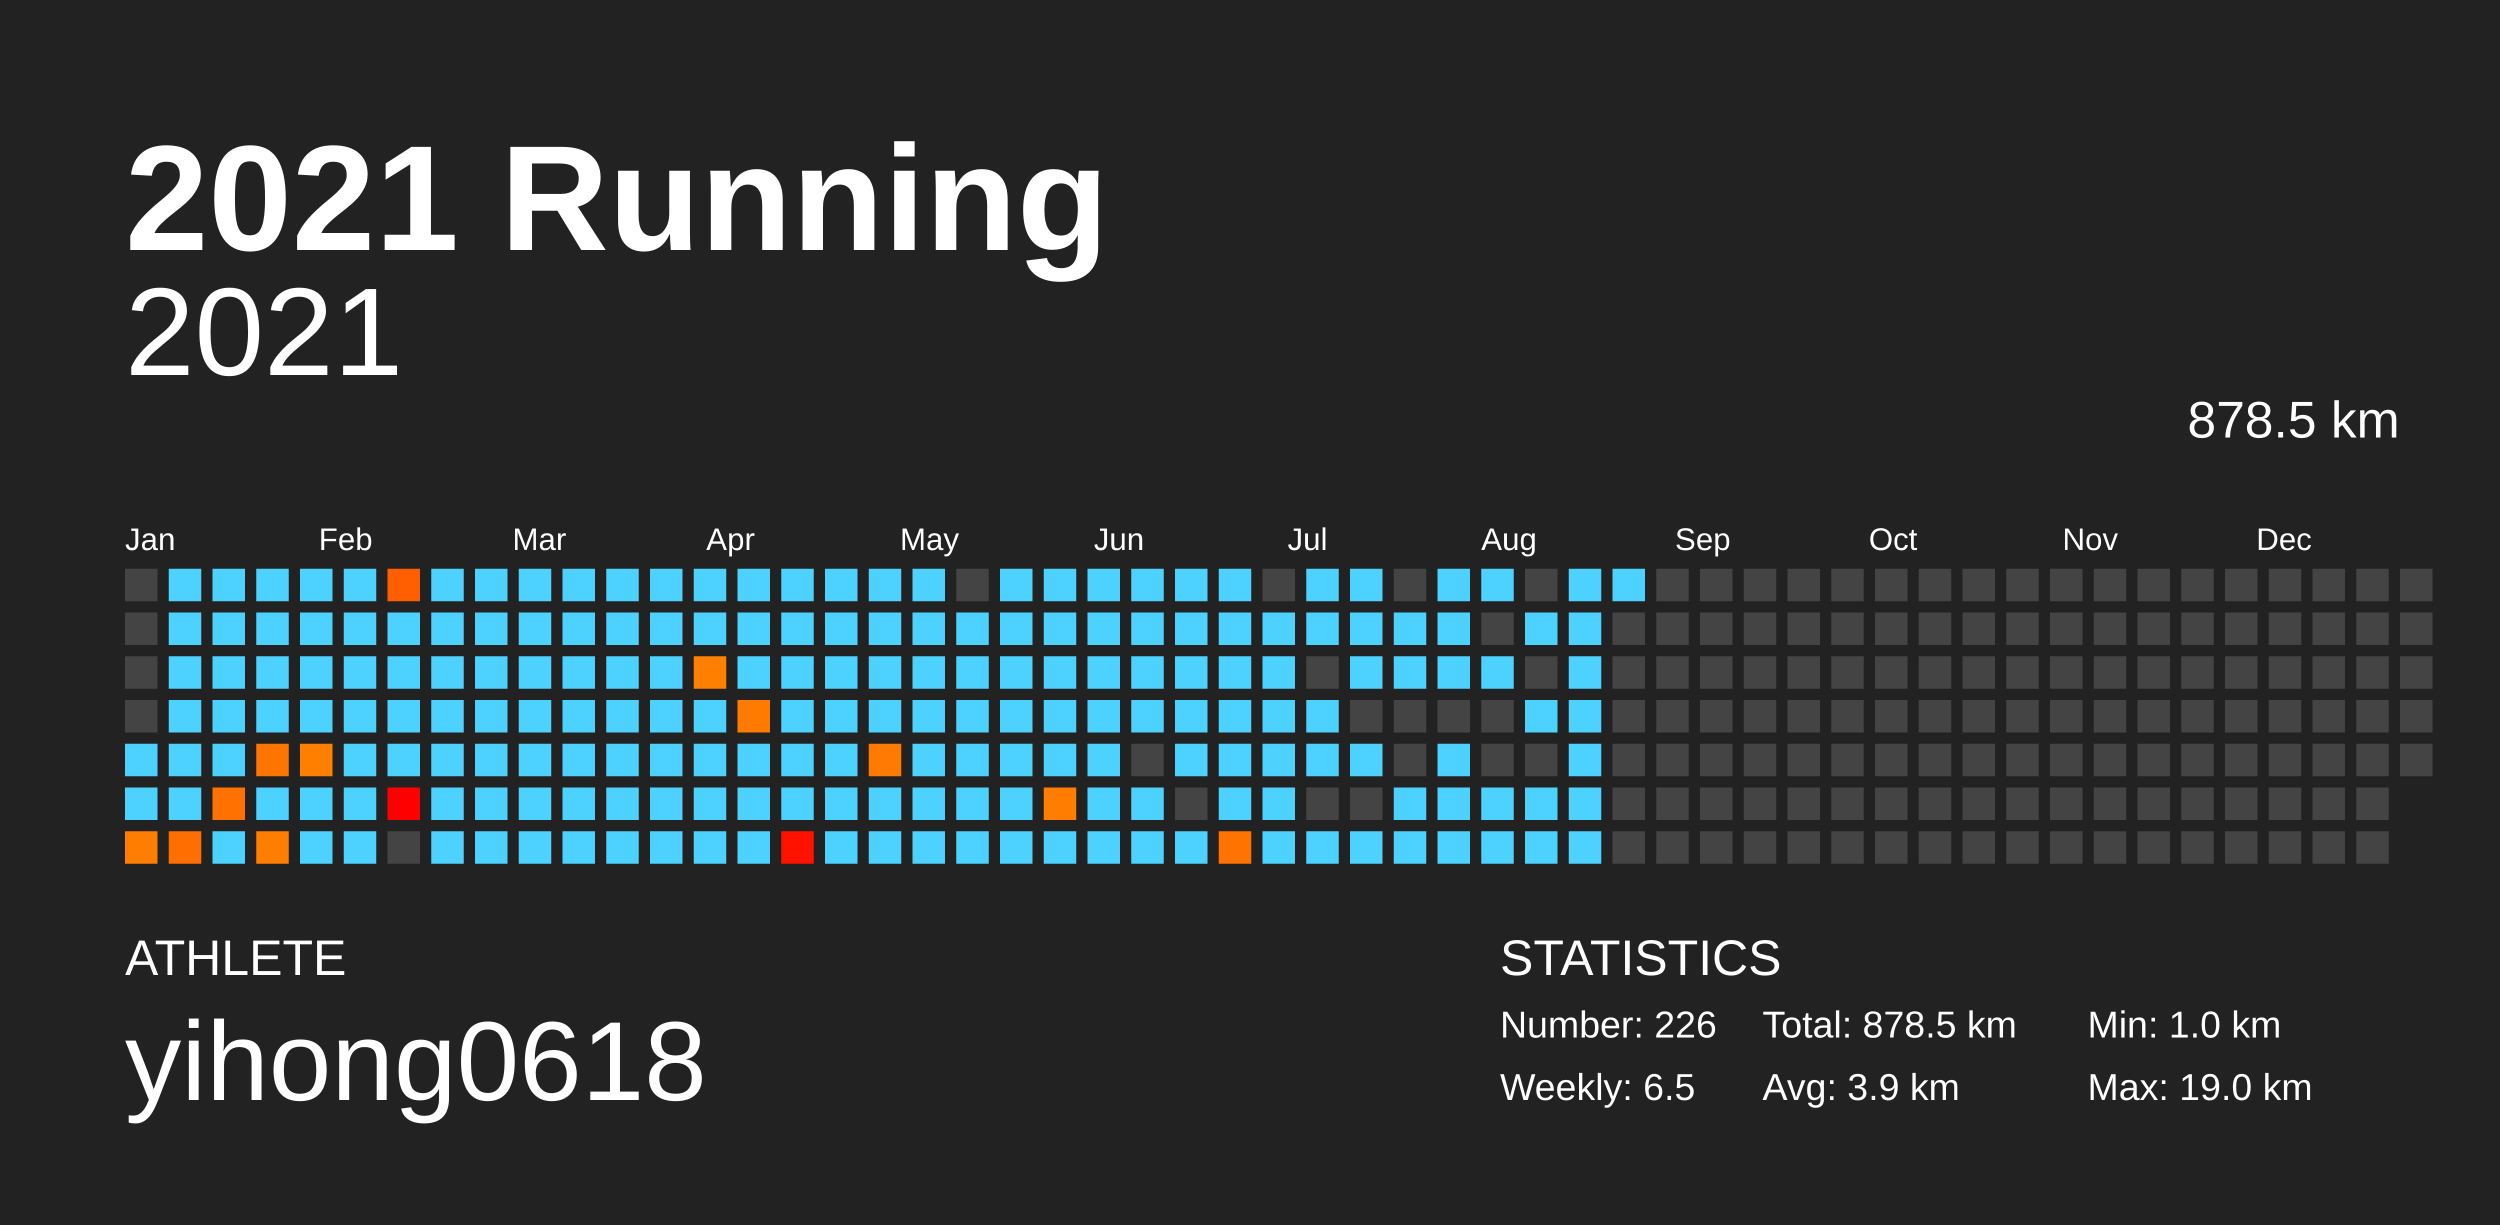
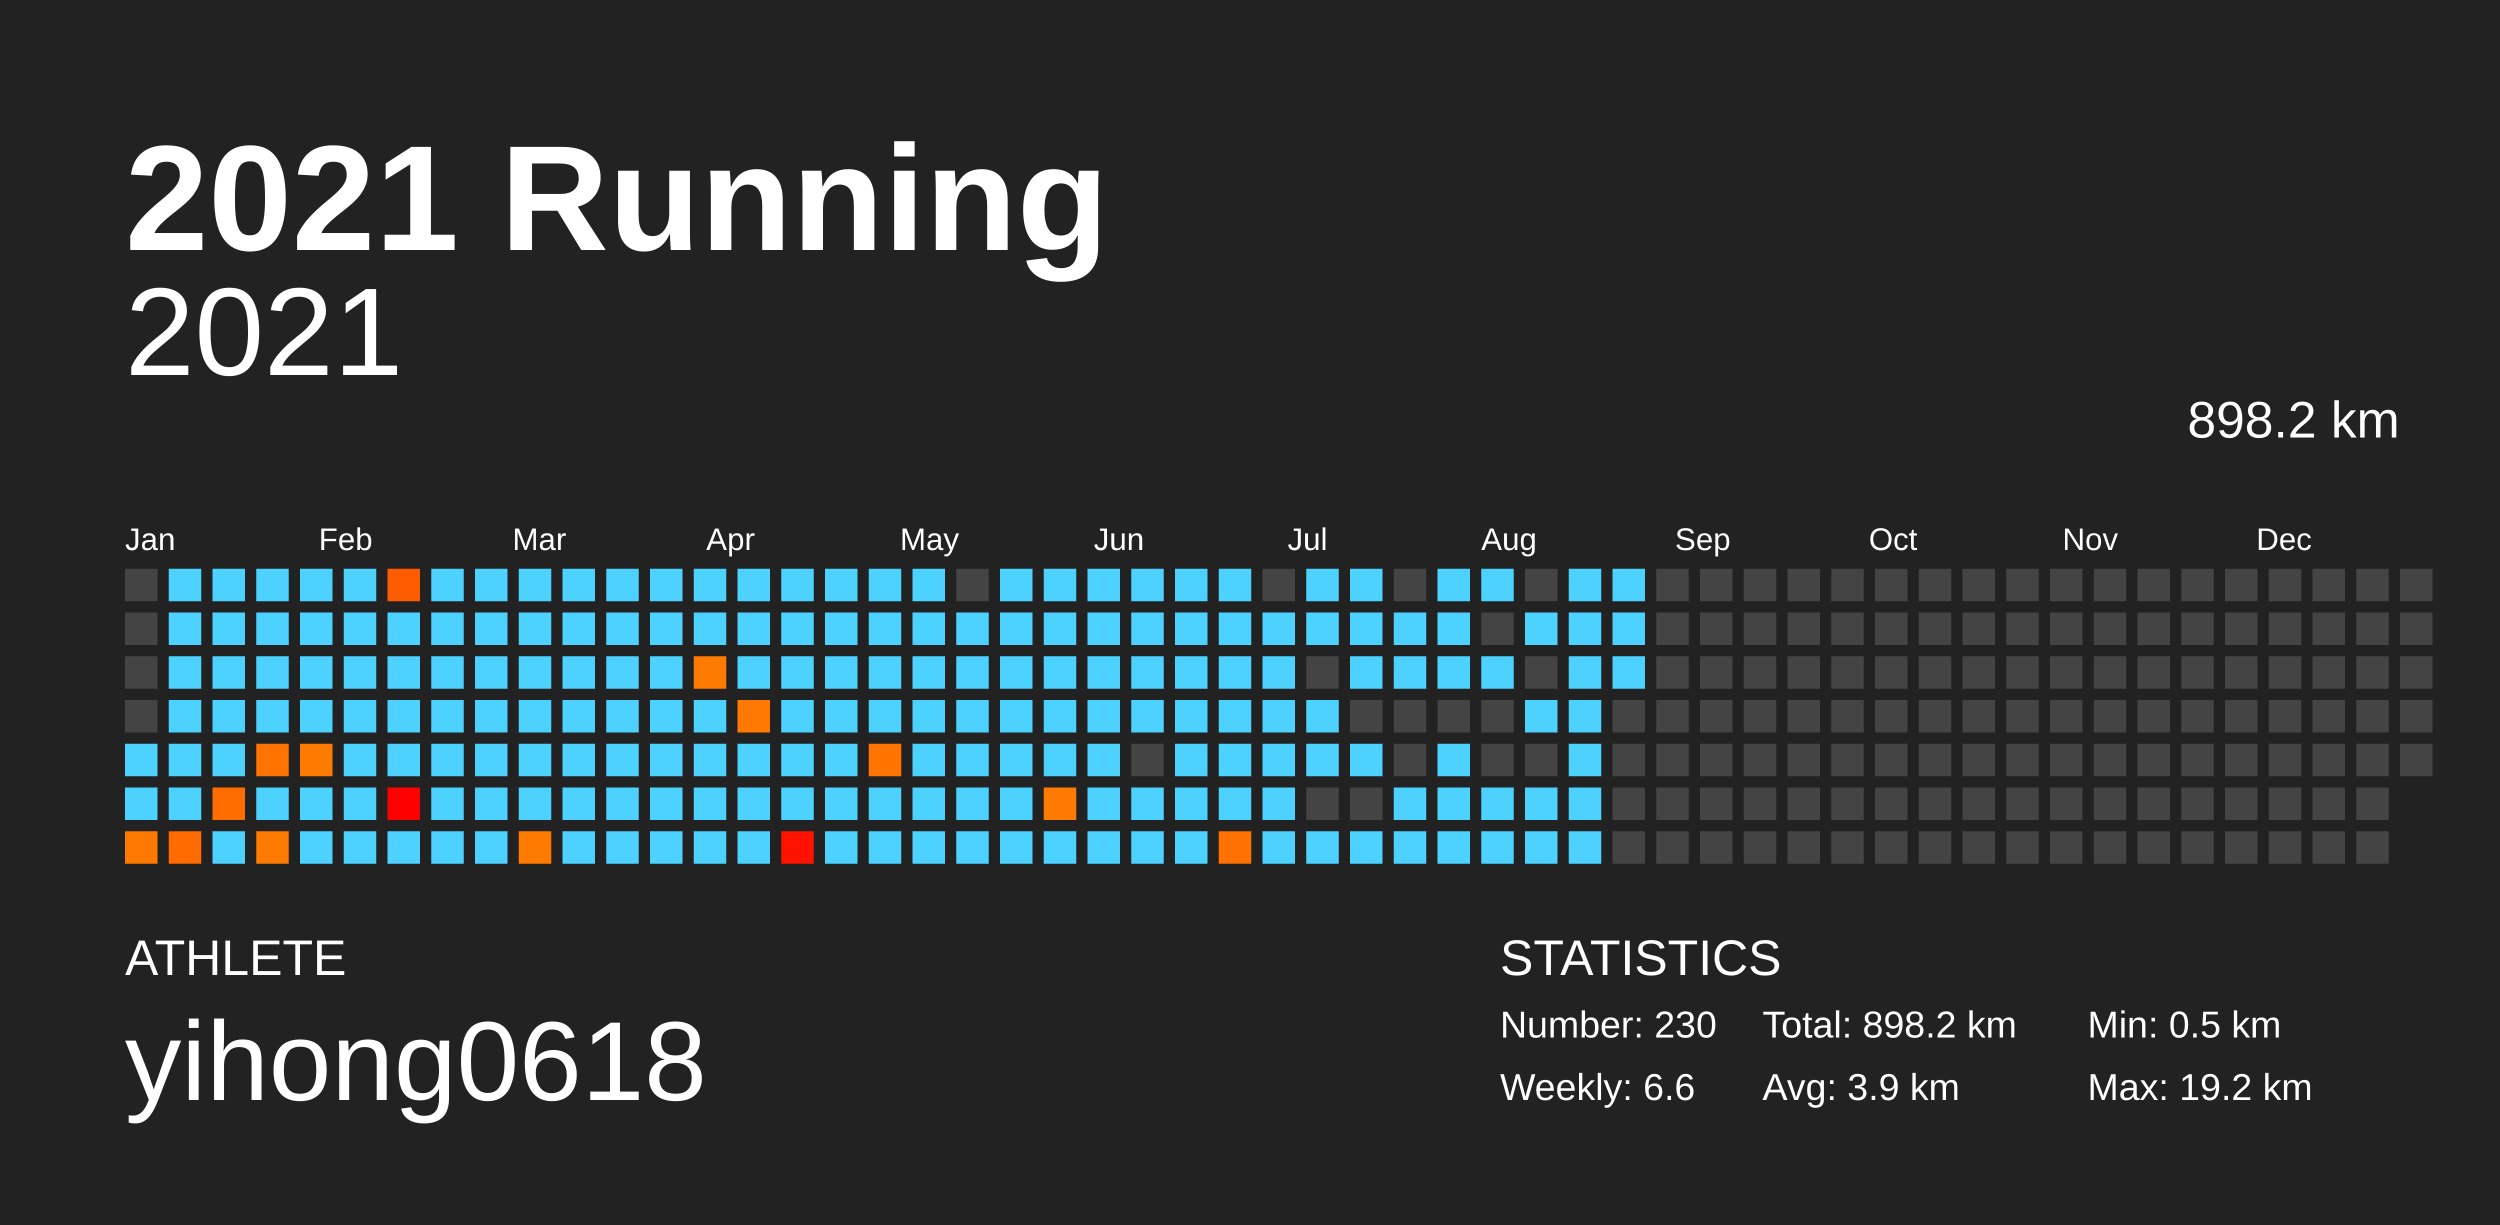
<svg xmlns="http://www.w3.org/2000/svg" baseProfile="full" height="98mm" version="1.1" viewBox="0,0,200,98" width="200mm">
  <defs />
  <rect fill="#222222" height="98" width="200" x="0" y="0" />
  <text fill="#FFFFFF" style="font-size:12px; font-family:Arial; font-weight:bold;" x="10" y="20">2021 Running</text>
  <text fill="#FFFFFF" style="font-size:4px; font-family:Arial" x="10" y="78">ATHLETE</text>
  <text fill="#FFFFFF" style="font-size:9px; font-family:Arial" x="10" y="88">yihong0618</text>
  <text fill="#FFFFFF" style="font-size:4px; font-family:Arial" x="120" y="78">STATISTICS</text>
-   <text fill="#FFFFFF" style="font-size:3px; font-family:Arial" x="120" y="83">Number: 226</text>
-   <text fill="#FFFFFF" style="font-size:3px; font-family:Arial" x="120" y="88">Weekly: 6.5</text>
-   <text fill="#FFFFFF" style="font-size:3px; font-family:Arial" x="141" y="83">Total: 878.5 km</text>
+   <text fill="#FFFFFF" style="font-size:3px; font-family:Arial" x="120" y="83">Number: 230</text>
+   <text fill="#FFFFFF" style="font-size:3px; font-family:Arial" x="120" y="88">Weekly: 6.6</text>
+   <text fill="#FFFFFF" style="font-size:3px; font-family:Arial" x="141" y="83">Total: 898.2 km</text>
  <text fill="#FFFFFF" style="font-size:3px; font-family:Arial" x="141" y="88">Avg: 3.9 km</text>
-   <text fill="#FFFFFF" style="font-size:3px; font-family:Arial" x="167" y="83">Min: 1.0 km</text>
-   <text fill="#FFFFFF" style="font-size:3px; font-family:Arial" x="167" y="88">Max: 19.0 km</text>
+   <text fill="#FFFFFF" style="font-size:3px; font-family:Arial" x="167" y="83">Min: 0.5 km</text>
+   <text fill="#FFFFFF" style="font-size:3px; font-family:Arial" x="167" y="88">Max: 19.2 km</text>
  <text alignment-baseline="hanging" fill="#FFFFFF" style="font-size:10.0px; font-family:Arial;" x="10" y="30">2021</text>
-   <text alignment-baseline="hanging" fill="#FFFFFF" style="font-size:4.125px; font-family:Arial;" x="175" y="35">878.5 km</text>
+   <text alignment-baseline="hanging" fill="#FFFFFF" style="font-size:4.125px; font-family:Arial;" x="175" y="35">898.2 km</text>
  <text fill="#FFFFFF" style="font-size:2.5px; font-family:Arial" x="10.0" y="44">Jan</text>
  <text fill="#FFFFFF" style="font-size:2.5px; font-family:Arial" x="25.5" y="44">Feb</text>
  <text fill="#FFFFFF" style="font-size:2.5px; font-family:Arial" x="41.0" y="44">Mar</text>
  <text fill="#FFFFFF" style="font-size:2.5px; font-family:Arial" x="56.5" y="44">Apr</text>
  <text fill="#FFFFFF" style="font-size:2.5px; font-family:Arial" x="72.0" y="44">May</text>
  <text fill="#FFFFFF" style="font-size:2.5px; font-family:Arial" x="87.5" y="44">Jun</text>
  <text fill="#FFFFFF" style="font-size:2.5px; font-family:Arial" x="103.0" y="44">Jul</text>
  <text fill="#FFFFFF" style="font-size:2.5px; font-family:Arial" x="118.5" y="44">Aug</text>
  <text fill="#FFFFFF" style="font-size:2.5px; font-family:Arial" x="134.0" y="44">Sep</text>
  <text fill="#FFFFFF" style="font-size:2.5px; font-family:Arial" x="149.5" y="44">Oct</text>
  <text fill="#FFFFFF" style="font-size:2.5px; font-family:Arial" x="165.0" y="44">Nov</text>
  <text fill="#FFFFFF" style="font-size:2.5px; font-family:Arial" x="180.5" y="44">Dec</text>
  <rect fill="#444444" height="2.6" width="2.6" x="10.0" y="45.5" />
  <rect fill="#444444" height="2.6" width="2.6" x="10.0" y="49.0" />
  <rect fill="#444444" height="2.6" width="2.6" x="10.0" y="52.5" />
  <rect fill="#444444" height="2.6" width="2.6" x="10.0" y="56.0" />
  <rect fill="#4dd2ff" height="2.6" width="2.6" x="10.0" y="59.5" />
  <rect fill="#4dd2ff" height="2.6" width="2.6" x="10.0" y="63.0" />
-   <rect fill="#ff7d00" height="2.6" width="2.6" x="10.0" y="66.5" />
+   <rect fill="#ff7900" height="2.6" width="2.6" x="10.0" y="66.5" />
  <rect fill="#4dd2ff" height="2.6" width="2.6" x="13.5" y="45.5" />
  <rect fill="#4dd2ff" height="2.6" width="2.6" x="13.5" y="49.0" />
  <rect fill="#4dd2ff" height="2.6" width="2.6" x="13.5" y="52.5" />
  <rect fill="#4dd2ff" height="2.6" width="2.6" x="13.5" y="56.0" />
  <rect fill="#4dd2ff" height="2.6" width="2.6" x="13.5" y="59.5" />
  <rect fill="#4dd2ff" height="2.6" width="2.6" x="13.5" y="63.0" />
-   <rect fill="#ff6e00" height="2.6" width="2.6" x="13.5" y="66.5" />
+   <rect fill="#ff6b00" height="2.6" width="2.6" x="13.5" y="66.5" />
  <rect fill="#4dd2ff" height="2.6" width="2.6" x="17.0" y="45.5" />
  <rect fill="#4dd2ff" height="2.6" width="2.6" x="17.0" y="49.0" />
  <rect fill="#4dd2ff" height="2.6" width="2.6" x="17.0" y="52.5" />
  <rect fill="#4dd2ff" height="2.6" width="2.6" x="17.0" y="56.0" />
  <rect fill="#4dd2ff" height="2.6" width="2.6" x="17.0" y="59.5" />
-   <rect fill="#ff7100" height="2.6" width="2.6" x="17.0" y="63.0" />
+   <rect fill="#ff6d00" height="2.6" width="2.6" x="17.0" y="63.0" />
  <rect fill="#4dd2ff" height="2.6" width="2.6" x="17.0" y="66.5" />
  <rect fill="#4dd2ff" height="2.6" width="2.6" x="20.5" y="45.5" />
  <rect fill="#4dd2ff" height="2.6" width="2.6" x="20.5" y="49.0" />
  <rect fill="#4dd2ff" height="2.6" width="2.6" x="20.5" y="52.5" />
  <rect fill="#4dd2ff" height="2.6" width="2.6" x="20.5" y="56.0" />
-   <rect fill="#ff7500" height="2.6" width="2.6" x="20.5" y="59.5" />
+   <rect fill="#ff7300" height="2.6" width="2.6" x="20.5" y="59.5" />
  <rect fill="#4dd2ff" height="2.6" width="2.6" x="20.5" y="63.0" />
-   <rect fill="#ff7e00" height="2.6" width="2.6" x="20.5" y="66.5" />
+   <rect fill="#ff7a00" height="2.6" width="2.6" x="20.5" y="66.5" />
  <rect fill="#4dd2ff" height="2.6" width="2.6" x="24.0" y="45.5" />
  <rect fill="#4dd2ff" height="2.6" width="2.6" x="24.0" y="49.0" />
  <rect fill="#4dd2ff" height="2.6" width="2.6" x="24.0" y="52.5" />
  <rect fill="#4dd2ff" height="2.6" width="2.6" x="24.0" y="56.0" />
-   <rect fill="#ff7f00" height="2.6" width="2.6" x="24.0" y="59.5" />
+   <rect fill="#ff7b00" height="2.6" width="2.6" x="24.0" y="59.5" />
  <rect fill="#4dd2ff" height="2.6" width="2.6" x="24.0" y="63.0" />
  <rect fill="#4dd2ff" height="2.6" width="2.6" x="24.0" y="66.5" />
  <rect fill="#4dd2ff" height="2.6" width="2.6" x="27.5" y="45.5" />
  <rect fill="#4dd2ff" height="2.6" width="2.6" x="27.5" y="49.0" />
  <rect fill="#4dd2ff" height="2.6" width="2.6" x="27.5" y="52.5" />
  <rect fill="#4dd2ff" height="2.6" width="2.6" x="27.5" y="56.0" />
  <rect fill="#4dd2ff" height="2.6" width="2.6" x="27.5" y="59.5" />
  <rect fill="#4dd2ff" height="2.6" width="2.6" x="27.5" y="63.0" />
  <rect fill="#4dd2ff" height="2.6" width="2.6" x="27.5" y="66.5" />
-   <rect fill="#ff5f00" height="2.6" width="2.6" x="31.0" y="45.5" />
+   <rect fill="#ff5c00" height="2.6" width="2.6" x="31.0" y="45.5" />
  <rect fill="#4dd2ff" height="2.6" width="2.6" x="31.0" y="49.0" />
  <rect fill="#4dd2ff" height="2.6" width="2.6" x="31.0" y="52.5" />
  <rect fill="#4dd2ff" height="2.6" width="2.6" x="31.0" y="56.0" />
  <rect fill="#4dd2ff" height="2.6" width="2.6" x="31.0" y="59.5" />
  <rect fill="#ff0000" height="2.6" width="2.6" x="31.0" y="63.0" />
-   <rect fill="#444444" height="2.6" width="2.6" x="31.0" y="66.5" />
+   <rect fill="#4dd2ff" height="2.6" width="2.6" x="31.0" y="66.5" />
  <rect fill="#4dd2ff" height="2.6" width="2.6" x="34.5" y="45.5" />
  <rect fill="#4dd2ff" height="2.6" width="2.6" x="34.5" y="49.0" />
  <rect fill="#4dd2ff" height="2.6" width="2.6" x="34.5" y="52.5" />
  <rect fill="#4dd2ff" height="2.6" width="2.6" x="34.5" y="56.0" />
  <rect fill="#4dd2ff" height="2.6" width="2.6" x="34.5" y="59.5" />
  <rect fill="#4dd2ff" height="2.6" width="2.6" x="34.5" y="63.0" />
  <rect fill="#4dd2ff" height="2.6" width="2.6" x="34.5" y="66.5" />
  <rect fill="#4dd2ff" height="2.6" width="2.6" x="38.0" y="45.5" />
  <rect fill="#4dd2ff" height="2.6" width="2.6" x="38.0" y="49.0" />
  <rect fill="#4dd2ff" height="2.6" width="2.6" x="38.0" y="52.5" />
  <rect fill="#4dd2ff" height="2.6" width="2.6" x="38.0" y="56.0" />
  <rect fill="#4dd2ff" height="2.6" width="2.6" x="38.0" y="59.5" />
  <rect fill="#4dd2ff" height="2.6" width="2.6" x="38.0" y="63.0" />
  <rect fill="#4dd2ff" height="2.6" width="2.6" x="38.0" y="66.5" />
  <rect fill="#4dd2ff" height="2.6" width="2.6" x="41.5" y="45.5" />
  <rect fill="#4dd2ff" height="2.6" width="2.6" x="41.5" y="49.0" />
  <rect fill="#4dd2ff" height="2.6" width="2.6" x="41.5" y="52.5" />
  <rect fill="#4dd2ff" height="2.6" width="2.6" x="41.5" y="56.0" />
  <rect fill="#4dd2ff" height="2.6" width="2.6" x="41.5" y="59.5" />
  <rect fill="#4dd2ff" height="2.6" width="2.6" x="41.5" y="63.0" />
-   <rect fill="#4dd2ff" height="2.6" width="2.6" x="41.5" y="66.5" />
+   <rect fill="#ff7b00" height="2.6" width="2.6" x="41.5" y="66.5" />
  <rect fill="#4dd2ff" height="2.6" width="2.6" x="45.0" y="45.5" />
  <rect fill="#4dd2ff" height="2.6" width="2.6" x="45.0" y="49.0" />
  <rect fill="#4dd2ff" height="2.6" width="2.6" x="45.0" y="52.5" />
  <rect fill="#4dd2ff" height="2.6" width="2.6" x="45.0" y="56.0" />
  <rect fill="#4dd2ff" height="2.6" width="2.6" x="45.0" y="59.5" />
  <rect fill="#4dd2ff" height="2.6" width="2.6" x="45.0" y="63.0" />
  <rect fill="#4dd2ff" height="2.6" width="2.6" x="45.0" y="66.5" />
  <rect fill="#4dd2ff" height="2.6" width="2.6" x="48.5" y="45.5" />
  <rect fill="#4dd2ff" height="2.6" width="2.6" x="48.5" y="49.0" />
  <rect fill="#4dd2ff" height="2.6" width="2.6" x="48.5" y="52.5" />
  <rect fill="#4dd2ff" height="2.6" width="2.6" x="48.5" y="56.0" />
  <rect fill="#4dd2ff" height="2.6" width="2.6" x="48.5" y="59.5" />
  <rect fill="#4dd2ff" height="2.6" width="2.6" x="48.5" y="63.0" />
  <rect fill="#4dd2ff" height="2.6" width="2.6" x="48.5" y="66.5" />
  <rect fill="#4dd2ff" height="2.6" width="2.6" x="52.0" y="45.5" />
  <rect fill="#4dd2ff" height="2.6" width="2.6" x="52.0" y="49.0" />
  <rect fill="#4dd2ff" height="2.6" width="2.6" x="52.0" y="52.5" />
  <rect fill="#4dd2ff" height="2.6" width="2.6" x="52.0" y="56.0" />
  <rect fill="#4dd2ff" height="2.6" width="2.6" x="52.0" y="59.5" />
  <rect fill="#4dd2ff" height="2.6" width="2.6" x="52.0" y="63.0" />
  <rect fill="#4dd2ff" height="2.6" width="2.6" x="52.0" y="66.5" />
  <rect fill="#4dd2ff" height="2.6" width="2.6" x="55.5" y="45.5" />
  <rect fill="#4dd2ff" height="2.6" width="2.6" x="55.5" y="49.0" />
-   <rect fill="#ff7f00" height="2.6" width="2.6" x="55.5" y="52.5" />
+   <rect fill="#ff7b00" height="2.6" width="2.6" x="55.5" y="52.5" />
  <rect fill="#4dd2ff" height="2.6" width="2.6" x="55.5" y="56.0" />
  <rect fill="#4dd2ff" height="2.6" width="2.6" x="55.5" y="59.5" />
  <rect fill="#4dd2ff" height="2.6" width="2.6" x="55.5" y="63.0" />
  <rect fill="#4dd2ff" height="2.6" width="2.6" x="55.5" y="66.5" />
  <rect fill="#4dd2ff" height="2.6" width="2.6" x="59.0" y="45.5" />
  <rect fill="#4dd2ff" height="2.6" width="2.6" x="59.0" y="49.0" />
  <rect fill="#4dd2ff" height="2.6" width="2.6" x="59.0" y="52.5" />
-   <rect fill="#ff7b00" height="2.6" width="2.6" x="59.0" y="56.0" />
+   <rect fill="#ff7900" height="2.6" width="2.6" x="59.0" y="56.0" />
  <rect fill="#4dd2ff" height="2.6" width="2.6" x="59.0" y="59.5" />
  <rect fill="#4dd2ff" height="2.6" width="2.6" x="59.0" y="63.0" />
  <rect fill="#4dd2ff" height="2.6" width="2.6" x="59.0" y="66.5" />
  <rect fill="#4dd2ff" height="2.6" width="2.6" x="62.5" y="45.5" />
  <rect fill="#4dd2ff" height="2.6" width="2.6" x="62.5" y="49.0" />
  <rect fill="#4dd2ff" height="2.6" width="2.6" x="62.5" y="52.5" />
  <rect fill="#4dd2ff" height="2.6" width="2.6" x="62.5" y="56.0" />
  <rect fill="#4dd2ff" height="2.6" width="2.6" x="62.5" y="59.5" />
  <rect fill="#4dd2ff" height="2.6" width="2.6" x="62.5" y="63.0" />
-   <rect fill="#ff1200" height="2.6" width="2.6" x="62.5" y="66.5" />
+   <rect fill="#ff1300" height="2.6" width="2.6" x="62.5" y="66.5" />
  <rect fill="#4dd2ff" height="2.6" width="2.6" x="66.0" y="45.5" />
  <rect fill="#4dd2ff" height="2.6" width="2.6" x="66.0" y="49.0" />
  <rect fill="#4dd2ff" height="2.6" width="2.6" x="66.0" y="52.5" />
  <rect fill="#4dd2ff" height="2.6" width="2.6" x="66.0" y="56.0" />
  <rect fill="#4dd2ff" height="2.6" width="2.6" x="66.0" y="59.5" />
  <rect fill="#4dd2ff" height="2.6" width="2.6" x="66.0" y="63.0" />
  <rect fill="#4dd2ff" height="2.6" width="2.6" x="66.0" y="66.5" />
  <rect fill="#4dd2ff" height="2.6" width="2.6" x="69.5" y="45.5" />
  <rect fill="#4dd2ff" height="2.6" width="2.6" x="69.5" y="49.0" />
  <rect fill="#4dd2ff" height="2.6" width="2.6" x="69.5" y="52.5" />
  <rect fill="#4dd2ff" height="2.6" width="2.6" x="69.5" y="56.0" />
-   <rect fill="#ff7a00" height="2.6" width="2.6" x="69.5" y="59.5" />
+   <rect fill="#ff7500" height="2.6" width="2.6" x="69.5" y="59.5" />
  <rect fill="#4dd2ff" height="2.6" width="2.6" x="69.5" y="63.0" />
  <rect fill="#4dd2ff" height="2.6" width="2.6" x="69.5" y="66.5" />
  <rect fill="#4dd2ff" height="2.6" width="2.6" x="73.0" y="45.5" />
  <rect fill="#4dd2ff" height="2.6" width="2.6" x="73.0" y="49.0" />
  <rect fill="#4dd2ff" height="2.6" width="2.6" x="73.0" y="52.5" />
  <rect fill="#4dd2ff" height="2.6" width="2.6" x="73.0" y="56.0" />
  <rect fill="#4dd2ff" height="2.6" width="2.6" x="73.0" y="59.5" />
  <rect fill="#4dd2ff" height="2.6" width="2.6" x="73.0" y="63.0" />
  <rect fill="#4dd2ff" height="2.6" width="2.6" x="73.0" y="66.5" />
  <rect fill="#444444" height="2.6" width="2.6" x="76.5" y="45.5" />
  <rect fill="#4dd2ff" height="2.6" width="2.6" x="76.5" y="49.0" />
  <rect fill="#4dd2ff" height="2.6" width="2.6" x="76.5" y="52.5" />
  <rect fill="#4dd2ff" height="2.6" width="2.6" x="76.5" y="56.0" />
  <rect fill="#4dd2ff" height="2.6" width="2.6" x="76.5" y="59.5" />
  <rect fill="#4dd2ff" height="2.6" width="2.6" x="76.5" y="63.0" />
  <rect fill="#4dd2ff" height="2.6" width="2.6" x="76.5" y="66.5" />
  <rect fill="#4dd2ff" height="2.6" width="2.6" x="80.0" y="45.5" />
  <rect fill="#4dd2ff" height="2.6" width="2.6" x="80.0" y="49.0" />
  <rect fill="#4dd2ff" height="2.6" width="2.6" x="80.0" y="52.5" />
  <rect fill="#4dd2ff" height="2.6" width="2.6" x="80.0" y="56.0" />
  <rect fill="#4dd2ff" height="2.6" width="2.6" x="80.0" y="59.5" />
  <rect fill="#4dd2ff" height="2.6" width="2.6" x="80.0" y="63.0" />
  <rect fill="#4dd2ff" height="2.6" width="2.6" x="80.0" y="66.5" />
  <rect fill="#4dd2ff" height="2.6" width="2.6" x="83.5" y="45.5" />
  <rect fill="#4dd2ff" height="2.6" width="2.6" x="83.5" y="49.0" />
  <rect fill="#4dd2ff" height="2.6" width="2.6" x="83.5" y="52.5" />
  <rect fill="#4dd2ff" height="2.6" width="2.6" x="83.5" y="56.0" />
  <rect fill="#4dd2ff" height="2.6" width="2.6" x="83.5" y="59.5" />
-   <rect fill="#ff7d00" height="2.6" width="2.6" x="83.5" y="63.0" />
+   <rect fill="#ff7a00" height="2.6" width="2.6" x="83.5" y="63.0" />
  <rect fill="#4dd2ff" height="2.6" width="2.6" x="83.5" y="66.5" />
  <rect fill="#4dd2ff" height="2.6" width="2.6" x="87.0" y="45.5" />
  <rect fill="#4dd2ff" height="2.6" width="2.6" x="87.0" y="49.0" />
  <rect fill="#4dd2ff" height="2.6" width="2.6" x="87.0" y="52.5" />
  <rect fill="#4dd2ff" height="2.6" width="2.6" x="87.0" y="56.0" />
  <rect fill="#4dd2ff" height="2.6" width="2.6" x="87.0" y="59.5" />
  <rect fill="#4dd2ff" height="2.6" width="2.6" x="87.0" y="63.0" />
  <rect fill="#4dd2ff" height="2.6" width="2.6" x="87.0" y="66.5" />
  <rect fill="#4dd2ff" height="2.6" width="2.6" x="90.5" y="45.5" />
  <rect fill="#4dd2ff" height="2.6" width="2.6" x="90.5" y="49.0" />
  <rect fill="#4dd2ff" height="2.6" width="2.6" x="90.5" y="52.5" />
  <rect fill="#4dd2ff" height="2.6" width="2.6" x="90.5" y="56.0" />
  <rect fill="#444444" height="2.6" width="2.6" x="90.5" y="59.5" />
  <rect fill="#4dd2ff" height="2.6" width="2.6" x="90.5" y="63.0" />
  <rect fill="#4dd2ff" height="2.6" width="2.6" x="90.5" y="66.5" />
  <rect fill="#4dd2ff" height="2.6" width="2.6" x="94.0" y="45.5" />
  <rect fill="#4dd2ff" height="2.6" width="2.6" x="94.0" y="49.0" />
  <rect fill="#4dd2ff" height="2.6" width="2.6" x="94.0" y="52.5" />
  <rect fill="#4dd2ff" height="2.6" width="2.6" x="94.0" y="56.0" />
  <rect fill="#4dd2ff" height="2.6" width="2.6" x="94.0" y="59.5" />
-   <rect fill="#444444" height="2.6" width="2.6" x="94.0" y="63.0" />
+   <rect fill="#4dd2ff" height="2.6" width="2.6" x="94.0" y="63.0" />
  <rect fill="#4dd2ff" height="2.6" width="2.6" x="94.0" y="66.5" />
  <rect fill="#4dd2ff" height="2.6" width="2.6" x="97.5" y="45.5" />
  <rect fill="#4dd2ff" height="2.6" width="2.6" x="97.5" y="49.0" />
  <rect fill="#4dd2ff" height="2.6" width="2.6" x="97.5" y="52.5" />
  <rect fill="#4dd2ff" height="2.6" width="2.6" x="97.5" y="56.0" />
  <rect fill="#4dd2ff" height="2.6" width="2.6" x="97.5" y="59.5" />
  <rect fill="#4dd2ff" height="2.6" width="2.6" x="97.5" y="63.0" />
-   <rect fill="#ff7400" height="2.6" width="2.6" x="97.5" y="66.5" />
+   <rect fill="#ff7100" height="2.6" width="2.6" x="97.5" y="66.5" />
  <rect fill="#444444" height="2.6" width="2.6" x="101.0" y="45.5" />
  <rect fill="#4dd2ff" height="2.6" width="2.6" x="101.0" y="49.0" />
  <rect fill="#4dd2ff" height="2.6" width="2.6" x="101.0" y="52.5" />
  <rect fill="#4dd2ff" height="2.6" width="2.6" x="101.0" y="56.0" />
  <rect fill="#4dd2ff" height="2.6" width="2.6" x="101.0" y="59.5" />
  <rect fill="#4dd2ff" height="2.6" width="2.6" x="101.0" y="63.0" />
  <rect fill="#4dd2ff" height="2.6" width="2.6" x="101.0" y="66.5" />
  <rect fill="#4dd2ff" height="2.6" width="2.6" x="104.5" y="45.5" />
  <rect fill="#4dd2ff" height="2.6" width="2.6" x="104.5" y="49.0" />
  <rect fill="#444444" height="2.6" width="2.6" x="104.5" y="52.5" />
  <rect fill="#4dd2ff" height="2.6" width="2.6" x="104.5" y="56.0" />
  <rect fill="#4dd2ff" height="2.6" width="2.6" x="104.5" y="59.5" />
  <rect fill="#444444" height="2.6" width="2.6" x="104.5" y="63.0" />
  <rect fill="#4dd2ff" height="2.6" width="2.6" x="104.5" y="66.5" />
  <rect fill="#4dd2ff" height="2.6" width="2.6" x="108.0" y="45.5" />
  <rect fill="#4dd2ff" height="2.6" width="2.6" x="108.0" y="49.0" />
  <rect fill="#4dd2ff" height="2.6" width="2.6" x="108.0" y="52.5" />
  <rect fill="#444444" height="2.6" width="2.6" x="108.0" y="56.0" />
  <rect fill="#4dd2ff" height="2.6" width="2.6" x="108.0" y="59.5" />
  <rect fill="#444444" height="2.6" width="2.6" x="108.0" y="63.0" />
  <rect fill="#4dd2ff" height="2.6" width="2.6" x="108.0" y="66.5" />
  <rect fill="#444444" height="2.6" width="2.6" x="111.5" y="45.5" />
  <rect fill="#4dd2ff" height="2.6" width="2.6" x="111.5" y="49.0" />
  <rect fill="#4dd2ff" height="2.6" width="2.6" x="111.5" y="52.5" />
  <rect fill="#444444" height="2.6" width="2.6" x="111.5" y="56.0" />
  <rect fill="#444444" height="2.6" width="2.6" x="111.5" y="59.5" />
  <rect fill="#4dd2ff" height="2.6" width="2.6" x="111.5" y="63.0" />
  <rect fill="#4dd2ff" height="2.6" width="2.6" x="111.5" y="66.5" />
  <rect fill="#4dd2ff" height="2.6" width="2.6" x="115.0" y="45.5" />
  <rect fill="#4dd2ff" height="2.6" width="2.6" x="115.0" y="49.0" />
  <rect fill="#4dd2ff" height="2.6" width="2.6" x="115.0" y="52.5" />
  <rect fill="#444444" height="2.6" width="2.6" x="115.0" y="56.0" />
  <rect fill="#4dd2ff" height="2.6" width="2.6" x="115.0" y="59.5" />
  <rect fill="#4dd2ff" height="2.6" width="2.6" x="115.0" y="63.0" />
  <rect fill="#4dd2ff" height="2.6" width="2.6" x="115.0" y="66.5" />
  <rect fill="#4dd2ff" height="2.6" width="2.6" x="118.5" y="45.5" />
  <rect fill="#444444" height="2.6" width="2.6" x="118.5" y="49.0" />
  <rect fill="#4dd2ff" height="2.6" width="2.6" x="118.5" y="52.5" />
  <rect fill="#444444" height="2.6" width="2.6" x="118.5" y="56.0" />
  <rect fill="#444444" height="2.6" width="2.6" x="118.5" y="59.5" />
  <rect fill="#4dd2ff" height="2.6" width="2.6" x="118.5" y="63.0" />
  <rect fill="#4dd2ff" height="2.6" width="2.6" x="118.5" y="66.5" />
  <rect fill="#444444" height="2.6" width="2.6" x="122.0" y="45.5" />
  <rect fill="#4dd2ff" height="2.6" width="2.6" x="122.0" y="49.0" />
  <rect fill="#444444" height="2.6" width="2.6" x="122.0" y="52.5" />
  <rect fill="#4dd2ff" height="2.6" width="2.6" x="122.0" y="56.0" />
  <rect fill="#444444" height="2.6" width="2.6" x="122.0" y="59.5" />
  <rect fill="#4dd2ff" height="2.6" width="2.6" x="122.0" y="63.0" />
  <rect fill="#4dd2ff" height="2.6" width="2.6" x="122.0" y="66.5" />
  <rect fill="#4dd2ff" height="2.6" width="2.6" x="125.5" y="45.5" />
  <rect fill="#4dd2ff" height="2.6" width="2.6" x="125.5" y="49.0" />
  <rect fill="#4dd2ff" height="2.6" width="2.6" x="125.5" y="52.5" />
  <rect fill="#4dd2ff" height="2.6" width="2.6" x="125.5" y="56.0" />
  <rect fill="#4dd2ff" height="2.6" width="2.6" x="125.5" y="59.5" />
  <rect fill="#4dd2ff" height="2.6" width="2.6" x="125.5" y="63.0" />
  <rect fill="#4dd2ff" height="2.6" width="2.6" x="125.5" y="66.5" />
  <rect fill="#4dd2ff" height="2.6" width="2.6" x="129.0" y="45.5" />
-   <rect fill="#444444" height="2.6" width="2.6" x="129.0" y="49.0" />
-   <rect fill="#444444" height="2.6" width="2.6" x="129.0" y="52.5" />
+   <rect fill="#4dd2ff" height="2.6" width="2.6" x="129.0" y="49.0" />
+   <rect fill="#4dd2ff" height="2.6" width="2.6" x="129.0" y="52.5" />
  <rect fill="#444444" height="2.6" width="2.6" x="129.0" y="56.0" />
  <rect fill="#444444" height="2.6" width="2.6" x="129.0" y="59.5" />
  <rect fill="#444444" height="2.6" width="2.6" x="129.0" y="63.0" />
  <rect fill="#444444" height="2.6" width="2.6" x="129.0" y="66.5" />
  <rect fill="#444444" height="2.6" width="2.6" x="132.5" y="45.5" />
  <rect fill="#444444" height="2.6" width="2.6" x="132.5" y="49.0" />
  <rect fill="#444444" height="2.6" width="2.6" x="132.5" y="52.5" />
  <rect fill="#444444" height="2.6" width="2.6" x="132.5" y="56.0" />
  <rect fill="#444444" height="2.6" width="2.6" x="132.5" y="59.5" />
  <rect fill="#444444" height="2.6" width="2.6" x="132.5" y="63.0" />
  <rect fill="#444444" height="2.6" width="2.6" x="132.5" y="66.5" />
  <rect fill="#444444" height="2.6" width="2.6" x="136.0" y="45.5" />
  <rect fill="#444444" height="2.6" width="2.6" x="136.0" y="49.0" />
  <rect fill="#444444" height="2.6" width="2.6" x="136.0" y="52.5" />
  <rect fill="#444444" height="2.6" width="2.6" x="136.0" y="56.0" />
  <rect fill="#444444" height="2.6" width="2.6" x="136.0" y="59.5" />
  <rect fill="#444444" height="2.6" width="2.6" x="136.0" y="63.0" />
  <rect fill="#444444" height="2.6" width="2.6" x="136.0" y="66.5" />
  <rect fill="#444444" height="2.6" width="2.6" x="139.5" y="45.5" />
  <rect fill="#444444" height="2.6" width="2.6" x="139.5" y="49.0" />
  <rect fill="#444444" height="2.6" width="2.6" x="139.5" y="52.5" />
  <rect fill="#444444" height="2.6" width="2.6" x="139.5" y="56.0" />
  <rect fill="#444444" height="2.6" width="2.6" x="139.5" y="59.5" />
  <rect fill="#444444" height="2.6" width="2.6" x="139.5" y="63.0" />
  <rect fill="#444444" height="2.6" width="2.6" x="139.5" y="66.5" />
  <rect fill="#444444" height="2.6" width="2.6" x="143.0" y="45.5" />
  <rect fill="#444444" height="2.6" width="2.6" x="143.0" y="49.0" />
  <rect fill="#444444" height="2.6" width="2.6" x="143.0" y="52.5" />
  <rect fill="#444444" height="2.6" width="2.6" x="143.0" y="56.0" />
  <rect fill="#444444" height="2.6" width="2.6" x="143.0" y="59.5" />
  <rect fill="#444444" height="2.6" width="2.6" x="143.0" y="63.0" />
  <rect fill="#444444" height="2.6" width="2.6" x="143.0" y="66.5" />
  <rect fill="#444444" height="2.6" width="2.6" x="146.5" y="45.5" />
  <rect fill="#444444" height="2.6" width="2.6" x="146.5" y="49.0" />
  <rect fill="#444444" height="2.6" width="2.6" x="146.5" y="52.5" />
  <rect fill="#444444" height="2.6" width="2.6" x="146.5" y="56.0" />
  <rect fill="#444444" height="2.6" width="2.6" x="146.5" y="59.5" />
  <rect fill="#444444" height="2.6" width="2.6" x="146.5" y="63.0" />
  <rect fill="#444444" height="2.6" width="2.6" x="146.5" y="66.5" />
  <rect fill="#444444" height="2.6" width="2.6" x="150.0" y="45.5" />
  <rect fill="#444444" height="2.6" width="2.6" x="150.0" y="49.0" />
  <rect fill="#444444" height="2.6" width="2.6" x="150.0" y="52.5" />
  <rect fill="#444444" height="2.6" width="2.6" x="150.0" y="56.0" />
  <rect fill="#444444" height="2.6" width="2.6" x="150.0" y="59.5" />
  <rect fill="#444444" height="2.6" width="2.6" x="150.0" y="63.0" />
  <rect fill="#444444" height="2.6" width="2.6" x="150.0" y="66.5" />
  <rect fill="#444444" height="2.6" width="2.6" x="153.5" y="45.5" />
  <rect fill="#444444" height="2.6" width="2.6" x="153.5" y="49.0" />
  <rect fill="#444444" height="2.6" width="2.6" x="153.5" y="52.5" />
  <rect fill="#444444" height="2.6" width="2.6" x="153.5" y="56.0" />
  <rect fill="#444444" height="2.6" width="2.6" x="153.5" y="59.5" />
  <rect fill="#444444" height="2.6" width="2.6" x="153.5" y="63.0" />
  <rect fill="#444444" height="2.6" width="2.6" x="153.5" y="66.5" />
  <rect fill="#444444" height="2.6" width="2.6" x="157.0" y="45.5" />
  <rect fill="#444444" height="2.6" width="2.6" x="157.0" y="49.0" />
  <rect fill="#444444" height="2.6" width="2.6" x="157.0" y="52.5" />
  <rect fill="#444444" height="2.6" width="2.6" x="157.0" y="56.0" />
  <rect fill="#444444" height="2.6" width="2.6" x="157.0" y="59.5" />
  <rect fill="#444444" height="2.6" width="2.6" x="157.0" y="63.0" />
  <rect fill="#444444" height="2.6" width="2.6" x="157.0" y="66.5" />
  <rect fill="#444444" height="2.6" width="2.6" x="160.5" y="45.5" />
  <rect fill="#444444" height="2.6" width="2.6" x="160.5" y="49.0" />
  <rect fill="#444444" height="2.6" width="2.6" x="160.5" y="52.5" />
  <rect fill="#444444" height="2.6" width="2.6" x="160.5" y="56.0" />
  <rect fill="#444444" height="2.6" width="2.6" x="160.5" y="59.5" />
  <rect fill="#444444" height="2.6" width="2.6" x="160.5" y="63.0" />
  <rect fill="#444444" height="2.6" width="2.6" x="160.5" y="66.5" />
  <rect fill="#444444" height="2.6" width="2.6" x="164.0" y="45.5" />
  <rect fill="#444444" height="2.6" width="2.6" x="164.0" y="49.0" />
  <rect fill="#444444" height="2.6" width="2.6" x="164.0" y="52.5" />
  <rect fill="#444444" height="2.6" width="2.6" x="164.0" y="56.0" />
  <rect fill="#444444" height="2.6" width="2.6" x="164.0" y="59.5" />
  <rect fill="#444444" height="2.6" width="2.6" x="164.0" y="63.0" />
  <rect fill="#444444" height="2.6" width="2.6" x="164.0" y="66.5" />
  <rect fill="#444444" height="2.6" width="2.6" x="167.5" y="45.5" />
  <rect fill="#444444" height="2.6" width="2.6" x="167.5" y="49.0" />
  <rect fill="#444444" height="2.6" width="2.6" x="167.5" y="52.5" />
  <rect fill="#444444" height="2.6" width="2.6" x="167.5" y="56.0" />
  <rect fill="#444444" height="2.6" width="2.6" x="167.5" y="59.5" />
  <rect fill="#444444" height="2.6" width="2.6" x="167.5" y="63.0" />
  <rect fill="#444444" height="2.6" width="2.6" x="167.5" y="66.5" />
  <rect fill="#444444" height="2.6" width="2.6" x="171.0" y="45.5" />
  <rect fill="#444444" height="2.6" width="2.6" x="171.0" y="49.0" />
  <rect fill="#444444" height="2.6" width="2.6" x="171.0" y="52.5" />
  <rect fill="#444444" height="2.6" width="2.6" x="171.0" y="56.0" />
  <rect fill="#444444" height="2.6" width="2.6" x="171.0" y="59.5" />
  <rect fill="#444444" height="2.6" width="2.6" x="171.0" y="63.0" />
  <rect fill="#444444" height="2.6" width="2.6" x="171.0" y="66.5" />
  <rect fill="#444444" height="2.6" width="2.6" x="174.5" y="45.5" />
  <rect fill="#444444" height="2.6" width="2.6" x="174.5" y="49.0" />
  <rect fill="#444444" height="2.6" width="2.6" x="174.5" y="52.5" />
  <rect fill="#444444" height="2.6" width="2.6" x="174.5" y="56.0" />
  <rect fill="#444444" height="2.6" width="2.6" x="174.5" y="59.5" />
  <rect fill="#444444" height="2.6" width="2.6" x="174.5" y="63.0" />
  <rect fill="#444444" height="2.6" width="2.6" x="174.5" y="66.5" />
  <rect fill="#444444" height="2.6" width="2.6" x="178.0" y="45.5" />
  <rect fill="#444444" height="2.6" width="2.6" x="178.0" y="49.0" />
  <rect fill="#444444" height="2.6" width="2.6" x="178.0" y="52.5" />
  <rect fill="#444444" height="2.6" width="2.6" x="178.0" y="56.0" />
  <rect fill="#444444" height="2.6" width="2.6" x="178.0" y="59.5" />
  <rect fill="#444444" height="2.6" width="2.6" x="178.0" y="63.0" />
  <rect fill="#444444" height="2.6" width="2.6" x="178.0" y="66.5" />
  <rect fill="#444444" height="2.6" width="2.6" x="181.5" y="45.5" />
  <rect fill="#444444" height="2.6" width="2.6" x="181.5" y="49.0" />
  <rect fill="#444444" height="2.6" width="2.6" x="181.5" y="52.5" />
  <rect fill="#444444" height="2.6" width="2.6" x="181.5" y="56.0" />
  <rect fill="#444444" height="2.6" width="2.6" x="181.5" y="59.5" />
  <rect fill="#444444" height="2.6" width="2.6" x="181.5" y="63.0" />
  <rect fill="#444444" height="2.6" width="2.6" x="181.5" y="66.5" />
  <rect fill="#444444" height="2.6" width="2.6" x="185.0" y="45.5" />
  <rect fill="#444444" height="2.6" width="2.6" x="185.0" y="49.0" />
  <rect fill="#444444" height="2.6" width="2.6" x="185.0" y="52.5" />
  <rect fill="#444444" height="2.6" width="2.6" x="185.0" y="56.0" />
  <rect fill="#444444" height="2.6" width="2.6" x="185.0" y="59.5" />
  <rect fill="#444444" height="2.6" width="2.6" x="185.0" y="63.0" />
  <rect fill="#444444" height="2.6" width="2.6" x="185.0" y="66.5" />
  <rect fill="#444444" height="2.6" width="2.6" x="188.5" y="45.5" />
  <rect fill="#444444" height="2.6" width="2.6" x="188.5" y="49.0" />
  <rect fill="#444444" height="2.6" width="2.6" x="188.5" y="52.5" />
  <rect fill="#444444" height="2.6" width="2.6" x="188.5" y="56.0" />
  <rect fill="#444444" height="2.6" width="2.6" x="188.5" y="59.5" />
  <rect fill="#444444" height="2.6" width="2.6" x="188.5" y="63.0" />
  <rect fill="#444444" height="2.6" width="2.6" x="188.5" y="66.5" />
  <rect fill="#444444" height="2.6" width="2.6" x="192.0" y="45.5" />
  <rect fill="#444444" height="2.6" width="2.6" x="192.0" y="49.0" />
  <rect fill="#444444" height="2.6" width="2.6" x="192.0" y="52.5" />
  <rect fill="#444444" height="2.6" width="2.6" x="192.0" y="56.0" />
  <rect fill="#444444" height="2.6" width="2.6" x="192.0" y="59.5" />
</svg>
